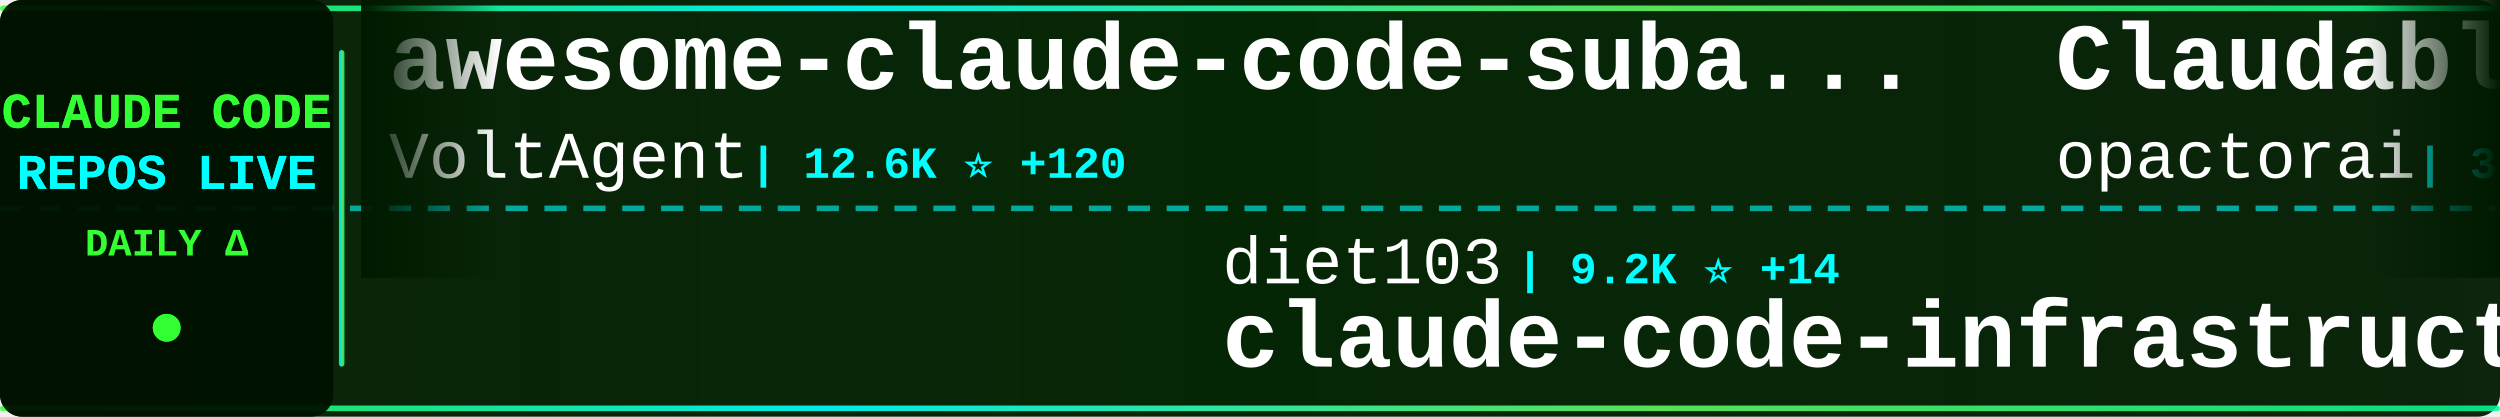
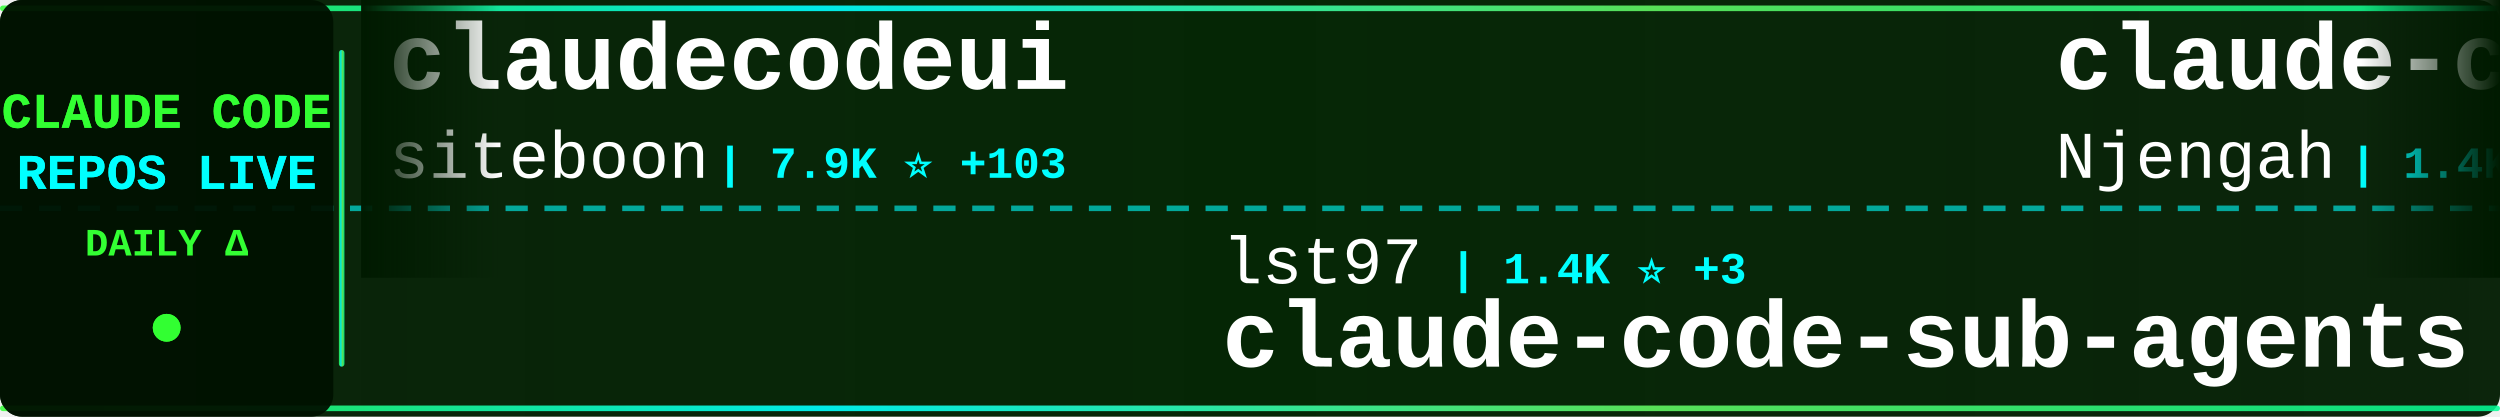
<svg xmlns="http://www.w3.org/2000/svg" width="900" height="150">
  <defs>
    <linearGradient id="tickerBg" x1="0%" y1="0%" x2="100%" y2="0%">
      <stop offset="0%" style="stop-color:#001a00;stop-opacity:0.95" />
      <stop offset="50%" style="stop-color:#002200;stop-opacity:0.98" />
      <stop offset="100%" style="stop-color:#001a00;stop-opacity:0.95" />
    </linearGradient>
    <linearGradient id="borderGrad" x1="0%" y1="0%" x2="100%" y2="0%">
      <stop offset="0%" style="stop-color:#33ff33;stop-opacity:0.85">
        <animate attributeName="stop-opacity" values="0.85;1;0.85" dur="2s" repeatCount="indefinite" />
      </stop>
      <stop offset="33%" style="stop-color:#00ffff;stop-opacity:0.9">
        <animate attributeName="stop-opacity" values="0.9;1;0.9" dur="2.2s" repeatCount="indefinite" />
      </stop>
      <stop offset="66%" style="stop-color:#66ff66;stop-opacity:0.85">
        <animate attributeName="stop-opacity" values="0.85;1;0.85" dur="1.8s" repeatCount="indefinite" />
      </stop>
      <stop offset="100%" style="stop-color:#00ff99;stop-opacity:0.85">
        <animate attributeName="stop-opacity" values="0.85;1;0.85" dur="2s" repeatCount="indefinite" />
      </stop>
    </linearGradient>
    <filter id="textGlow">
      <feGaussianBlur stdDeviation="0.1" result="coloredBlur" />
      <feMerge>
        <feMergeNode in="coloredBlur" />
        <feMergeNode in="SourceGraphic" />
      </feMerge>
    </filter>
    <filter id="metricGlow">
      <feGaussianBlur stdDeviation="0.2" result="coloredBlur" />
      <feMerge>
        <feMergeNode in="coloredBlur" />
        <feMergeNode in="SourceGraphic" />
      </feMerge>
    </filter>
    <linearGradient id="leftFade" x1="0%" y1="0%" x2="100%" y2="0%">
      <stop offset="0%" style="stop-color:#001a00;stop-opacity:1" />
      <stop offset="100%" style="stop-color:#001a00;stop-opacity:0" />
    </linearGradient>
    <linearGradient id="rightFade" x1="0%" y1="0%" x2="100%" y2="0%">
      <stop offset="0%" style="stop-color:#001a00;stop-opacity:0" />
      <stop offset="100%" style="stop-color:#001a00;stop-opacity:1" />
    </linearGradient>
  </defs>
  <rect width="900" height="150" fill="url(#tickerBg)" rx="8" />
  <rect x="0" y="2" width="900" height="2" fill="url(#borderGrad)" rx="1" />
  <rect x="0" y="146" width="900" height="2" fill="url(#borderGrad)" rx="1" />
  <line x1="0" y1="75" x2="900" y2="75" stroke="#00ffff" stroke-width="2" stroke-dasharray="8 6" opacity="0.6" />
  <rect x="0" y="0" width="120" height="150" fill="#001100" opacity="0.95" rx="8" />
  <text x="60" y="46" font-family="'Courier New', monospace" font-size="18" font-weight="bold" fill="#33ff33" text-anchor="middle" filter="url(#textGlow)">
    CLAUDE CODE
  </text>
  <text x="60" y="68" font-family="'Courier New', monospace" font-size="18" font-weight="bold" fill="#00ffff" text-anchor="middle" filter="url(#textGlow)">
    REPOS LIVE
  </text>
  <text x="60" y="92" font-family="'Courier New', monospace" font-size="14" font-weight="bold" fill="#33ff33" text-anchor="middle">
    DAILY Δ
  </text>
  <circle cx="60" cy="118" r="5" fill="#33ff33" filter="url(#metricGlow)">
    <animate attributeName="r" values="4;6;4" dur="1.5s" repeatCount="indefinite" />
    <animate attributeName="opacity" values="0.6;1;0.6" dur="1.5s" repeatCount="indefinite" />
  </circle>
  <rect x="122" y="18" width="2" height="114" fill="url(#borderGrad)" rx="1" />
  <clipPath id="tickerClip">
    <rect x="130" y="0" width="770" height="150" />
  </clipPath>
  <g clip-path="url(#tickerClip)">
    <g id="tickerItems">
      <animateTransform attributeName="transform" attributeType="XML" type="translate" from="0 0" to="-3000 0" dur="54s" repeatCount="indefinite" />
      <g transform="translate(0, 0)">
-         <text x="140" y="32" font-family="'Courier New', monospace" font-size="34" font-weight="bold" fill="#ffffff">awesome-claude-code-suba...</text>
-         <text x="140" y="64" font-family="'Courier New', monospace" font-size="24" font-weight="normal" fill="#ffffff" opacity="1.0">VoltAgent</text>
-         <text x="270" y="64" font-family="'Courier New', monospace" font-size="16" font-weight="bold" fill="#00ffff"> | 12.6K ⭐ +120</text>
+         <text x="140" y="32" font-family="'Courier New', monospace" font-size="34" font-weight="bold" fill="#ffffff">claudecodeui</text>
+         <text x="140" y="64" font-family="'Courier New', monospace" font-size="24" font-weight="normal" fill="#ffffff" opacity="1.0">siteboon</text>
+         <text x="258" y="64" font-family="'Courier New', monospace" font-size="16" font-weight="bold" fill="#00ffff"> | 7.9K ⭐ +103</text>
      </g>
      <g transform="translate(300, 0)">
-         <text x="140" y="102" font-family="'Courier New', monospace" font-size="24" font-weight="normal" fill="#ffffff" opacity="1.0">diet103</text>
-         <text x="246" y="102" font-family="'Courier New', monospace" font-size="16" font-weight="bold" fill="#00ffff"> | 9.2K ⭐ +14</text>
-         <text x="140" y="132" font-family="'Courier New', monospace" font-size="34" font-weight="bold" fill="#ffffff">claude-code-infrastructu...</text>
+         <text x="140" y="102" font-family="'Courier New', monospace" font-size="24" font-weight="normal" fill="#ffffff" opacity="1.0">lst97</text>
+         <text x="222" y="102" font-family="'Courier New', monospace" font-size="16" font-weight="bold" fill="#00ffff"> | 1.4K ⭐ +3</text>
+         <text x="140" y="132" font-family="'Courier New', monospace" font-size="34" font-weight="bold" fill="#ffffff">claude-code-sub-agents</text>
      </g>
      <g transform="translate(600, 0)">
-         <text x="140" y="32" font-family="'Courier New', monospace" font-size="34" font-weight="bold" fill="#ffffff">Claudable</text>
-         <text x="140" y="64" font-family="'Courier New', monospace" font-size="24" font-weight="normal" fill="#ffffff" opacity="1.0">opactorai</text>
-         <text x="270" y="64" font-family="'Courier New', monospace" font-size="16" font-weight="bold" fill="#00ffff"> | 3.8K ⭐ +2</text>
+         <text x="140" y="32" font-family="'Courier New', monospace" font-size="34" font-weight="bold" fill="#ffffff">claude-code-cheat-sheet</text>
+         <text x="140" y="64" font-family="'Courier New', monospace" font-size="24" font-weight="normal" fill="#ffffff" opacity="1.0">Njengah</text>
+         <text x="246" y="64" font-family="'Courier New', monospace" font-size="16" font-weight="bold" fill="#00ffff"> | 1.4K ⭐ +1</text>
      </g>
      <g transform="translate(900, 0)">
-         <text x="140" y="102" font-family="'Courier New', monospace" font-size="24" font-weight="normal" fill="#ffffff" opacity="1.0">MadAppGang</text>
-         <text x="282" y="102" font-family="'Courier New', monospace" font-size="16" font-weight="bold" fill="#00ffff"> | 242 ⭐</text>
-         <text x="140" y="132" font-family="'Courier New', monospace" font-size="34" font-weight="bold" fill="#ffffff">claude-code</text>
+         <text x="140" y="102" font-family="'Courier New', monospace" font-size="24" font-weight="normal" fill="#ffffff" opacity="1.0">browser-use</text>
+         <text x="294" y="102" font-family="'Courier New', monospace" font-size="16" font-weight="bold" fill="#00ffff"> | 79.8K ⭐ +99</text>
+         <text x="140" y="132" font-family="'Courier New', monospace" font-size="34" font-weight="bold" fill="#ffffff">browser-use</text>
      </g>
      <g transform="translate(1200, 0)">
-         <text x="140" y="32" font-family="'Courier New', monospace" font-size="34" font-weight="bold" fill="#ffffff">claude-code-mcp</text>
-         <text x="140" y="64" font-family="'Courier New', monospace" font-size="24" font-weight="normal" fill="#ffffff" opacity="1.0">steipete</text>
-         <text x="258" y="64" font-family="'Courier New', monospace" font-size="16" font-weight="bold" fill="#00ffff"> | 1.2K ⭐ +1</text>
+         <text x="140" y="32" font-family="'Courier New', monospace" font-size="34" font-weight="bold" fill="#ffffff">oh-my-claudecode</text>
+         <text x="140" y="64" font-family="'Courier New', monospace" font-size="24" font-weight="normal" fill="#ffffff" opacity="1.0">Yeachan-Heo</text>
+         <text x="294" y="64" font-family="'Courier New', monospace" font-size="16" font-weight="bold" fill="#00ffff"> | 8.6K ⭐ +153</text>
      </g>
      <g transform="translate(1500, 0)">
-         <text x="140" y="102" font-family="'Courier New', monospace" font-size="24" font-weight="normal" fill="#ffffff" opacity="1.0">andrepimenta</text>
-         <text x="306" y="102" font-family="'Courier New', monospace" font-size="16" font-weight="bold" fill="#00ffff"> | 996 ⭐ +1</text>
-         <text x="140" y="132" font-family="'Courier New', monospace" font-size="34" font-weight="bold" fill="#ffffff">claude-code-chat</text>
+         <text x="140" y="102" font-family="'Courier New', monospace" font-size="24" font-weight="normal" fill="#ffffff" opacity="1.0">disler</text>
+         <text x="234" y="102" font-family="'Courier New', monospace" font-size="16" font-weight="bold" fill="#00ffff"> | 3.2K ⭐ +6</text>
+         <text x="140" y="132" font-family="'Courier New', monospace" font-size="34" font-weight="bold" fill="#ffffff">claude-code-hooks-master...</text>
      </g>
      <g transform="translate(1800, 0)">
-         <text x="140" y="32" font-family="'Courier New', monospace" font-size="34" font-weight="bold" fill="#ffffff">nanoclaw</text>
-         <text x="140" y="64" font-family="'Courier New', monospace" font-size="24" font-weight="normal" fill="#ffffff" opacity="1.0">qwibitai</text>
-         <text x="258" y="64" font-family="'Courier New', monospace" font-size="16" font-weight="bold" fill="#00ffff"> | 19.4K ⭐ +573</text>
+         <text x="140" y="32" font-family="'Courier New', monospace" font-size="34" font-weight="bold" fill="#ffffff">Claude-Code-Remote</text>
+         <text x="140" y="64" font-family="'Courier New', monospace" font-size="24" font-weight="normal" fill="#ffffff" opacity="1.0">JessyTsui</text>
+         <text x="270" y="64" font-family="'Courier New', monospace" font-size="16" font-weight="bold" fill="#00ffff"> | 1.1K ⭐ +3</text>
      </g>
      <g transform="translate(2100, 0)">
-         <text x="140" y="102" font-family="'Courier New', monospace" font-size="24" font-weight="normal" fill="#ffffff" opacity="1.0">sugyan</text>
-         <text x="234" y="102" font-family="'Courier New', monospace" font-size="16" font-weight="bold" fill="#00ffff"> | 946 ⭐ +1</text>
-         <text x="140" y="132" font-family="'Courier New', monospace" font-size="34" font-weight="bold" fill="#ffffff">claude-code-webui</text>
+         <text x="140" y="102" font-family="'Courier New', monospace" font-size="24" font-weight="normal" fill="#ffffff" opacity="1.0">lyconear</text>
+         <text x="258" y="102" font-family="'Courier New', monospace" font-size="16" font-weight="bold" fill="#00ffff"> | 4 ⭐</text>
+         <text x="140" y="132" font-family="'Courier New', monospace" font-size="34" font-weight="bold" fill="#ffffff">Claude-Code</text>
      </g>
      <g transform="translate(2400, 0)">
-         <text x="140" y="32" font-family="'Courier New', monospace" font-size="34" font-weight="bold" fill="#ffffff">superdesign</text>
-         <text x="140" y="64" font-family="'Courier New', monospace" font-size="24" font-weight="normal" fill="#ffffff" opacity="1.0">superdesigndev</text>
-         <text x="330" y="64" font-family="'Courier New', monospace" font-size="16" font-weight="bold" fill="#00ffff"> | 6.1K ⭐ +3</text>
+         <text x="140" y="32" font-family="'Courier New', monospace" font-size="34" font-weight="bold" fill="#ffffff">claude-code-tips</text>
+         <text x="140" y="64" font-family="'Courier New', monospace" font-size="24" font-weight="normal" fill="#ffffff" opacity="1.0">ykdojo</text>
+         <text x="234" y="64" font-family="'Courier New', monospace" font-size="16" font-weight="bold" fill="#00ffff"> | 4.2K ⭐ +72</text>
      </g>
      <g transform="translate(2700, 0)">
        <text x="140" y="102" font-family="'Courier New', monospace" font-size="24" font-weight="normal" fill="#ffffff" opacity="1.0">anthropics</text>
-         <text x="282" y="102" font-family="'Courier New', monospace" font-size="16" font-weight="bold" fill="#00ffff"> | 6.0K ⭐ +23</text>
-         <text x="140" y="132" font-family="'Courier New', monospace" font-size="34" font-weight="bold" fill="#ffffff">claude-code-action</text>
+         <text x="282" y="102" font-family="'Courier New', monospace" font-size="16" font-weight="bold" fill="#00ffff"> | 3.6K ⭐ +22</text>
+         <text x="140" y="132" font-family="'Courier New', monospace" font-size="34" font-weight="bold" fill="#ffffff">claude-code-security-rev...</text>
      </g>
      <g transform="translate(3000, 0)">
-         <text x="140" y="32" font-family="'Courier New', monospace" font-size="34" font-weight="bold" fill="#ffffff">awesome-claude-code-suba...</text>
-         <text x="140" y="64" font-family="'Courier New', monospace" font-size="24" font-weight="normal" fill="#ffffff" opacity="1.0">VoltAgent</text>
-         <text x="270" y="64" font-family="'Courier New', monospace" font-size="16" font-weight="bold" fill="#00ffff"> | 12.6K ⭐ +120</text>
+         <text x="140" y="32" font-family="'Courier New', monospace" font-size="34" font-weight="bold" fill="#ffffff">claudecodeui</text>
+         <text x="140" y="64" font-family="'Courier New', monospace" font-size="24" font-weight="normal" fill="#ffffff" opacity="1.0">siteboon</text>
+         <text x="258" y="64" font-family="'Courier New', monospace" font-size="16" font-weight="bold" fill="#00ffff"> | 7.9K ⭐ +103</text>
      </g>
      <g transform="translate(3300, 0)">
-         <text x="140" y="102" font-family="'Courier New', monospace" font-size="24" font-weight="normal" fill="#ffffff" opacity="1.0">diet103</text>
-         <text x="246" y="102" font-family="'Courier New', monospace" font-size="16" font-weight="bold" fill="#00ffff"> | 9.2K ⭐ +14</text>
-         <text x="140" y="132" font-family="'Courier New', monospace" font-size="34" font-weight="bold" fill="#ffffff">claude-code-infrastructu...</text>
+         <text x="140" y="102" font-family="'Courier New', monospace" font-size="24" font-weight="normal" fill="#ffffff" opacity="1.0">lst97</text>
+         <text x="222" y="102" font-family="'Courier New', monospace" font-size="16" font-weight="bold" fill="#00ffff"> | 1.4K ⭐ +3</text>
+         <text x="140" y="132" font-family="'Courier New', monospace" font-size="34" font-weight="bold" fill="#ffffff">claude-code-sub-agents</text>
      </g>
      <g transform="translate(3600, 0)">
-         <text x="140" y="32" font-family="'Courier New', monospace" font-size="34" font-weight="bold" fill="#ffffff">Claudable</text>
-         <text x="140" y="64" font-family="'Courier New', monospace" font-size="24" font-weight="normal" fill="#ffffff" opacity="1.0">opactorai</text>
-         <text x="270" y="64" font-family="'Courier New', monospace" font-size="16" font-weight="bold" fill="#00ffff"> | 3.8K ⭐ +2</text>
+         <text x="140" y="32" font-family="'Courier New', monospace" font-size="34" font-weight="bold" fill="#ffffff">claude-code-cheat-sheet</text>
+         <text x="140" y="64" font-family="'Courier New', monospace" font-size="24" font-weight="normal" fill="#ffffff" opacity="1.0">Njengah</text>
+         <text x="246" y="64" font-family="'Courier New', monospace" font-size="16" font-weight="bold" fill="#00ffff"> | 1.4K ⭐ +1</text>
      </g>
      <g transform="translate(3900, 0)">
-         <text x="140" y="102" font-family="'Courier New', monospace" font-size="24" font-weight="normal" fill="#ffffff" opacity="1.0">MadAppGang</text>
-         <text x="282" y="102" font-family="'Courier New', monospace" font-size="16" font-weight="bold" fill="#00ffff"> | 242 ⭐</text>
-         <text x="140" y="132" font-family="'Courier New', monospace" font-size="34" font-weight="bold" fill="#ffffff">claude-code</text>
+         <text x="140" y="102" font-family="'Courier New', monospace" font-size="24" font-weight="normal" fill="#ffffff" opacity="1.0">browser-use</text>
+         <text x="294" y="102" font-family="'Courier New', monospace" font-size="16" font-weight="bold" fill="#00ffff"> | 79.8K ⭐ +99</text>
+         <text x="140" y="132" font-family="'Courier New', monospace" font-size="34" font-weight="bold" fill="#ffffff">browser-use</text>
      </g>
    </g>
  </g>
  <rect x="130" y="0" width="50" height="100" fill="url(#leftFade)" />
  <rect x="850" y="0" width="50" height="100" fill="url(#rightFade)" />
</svg>
